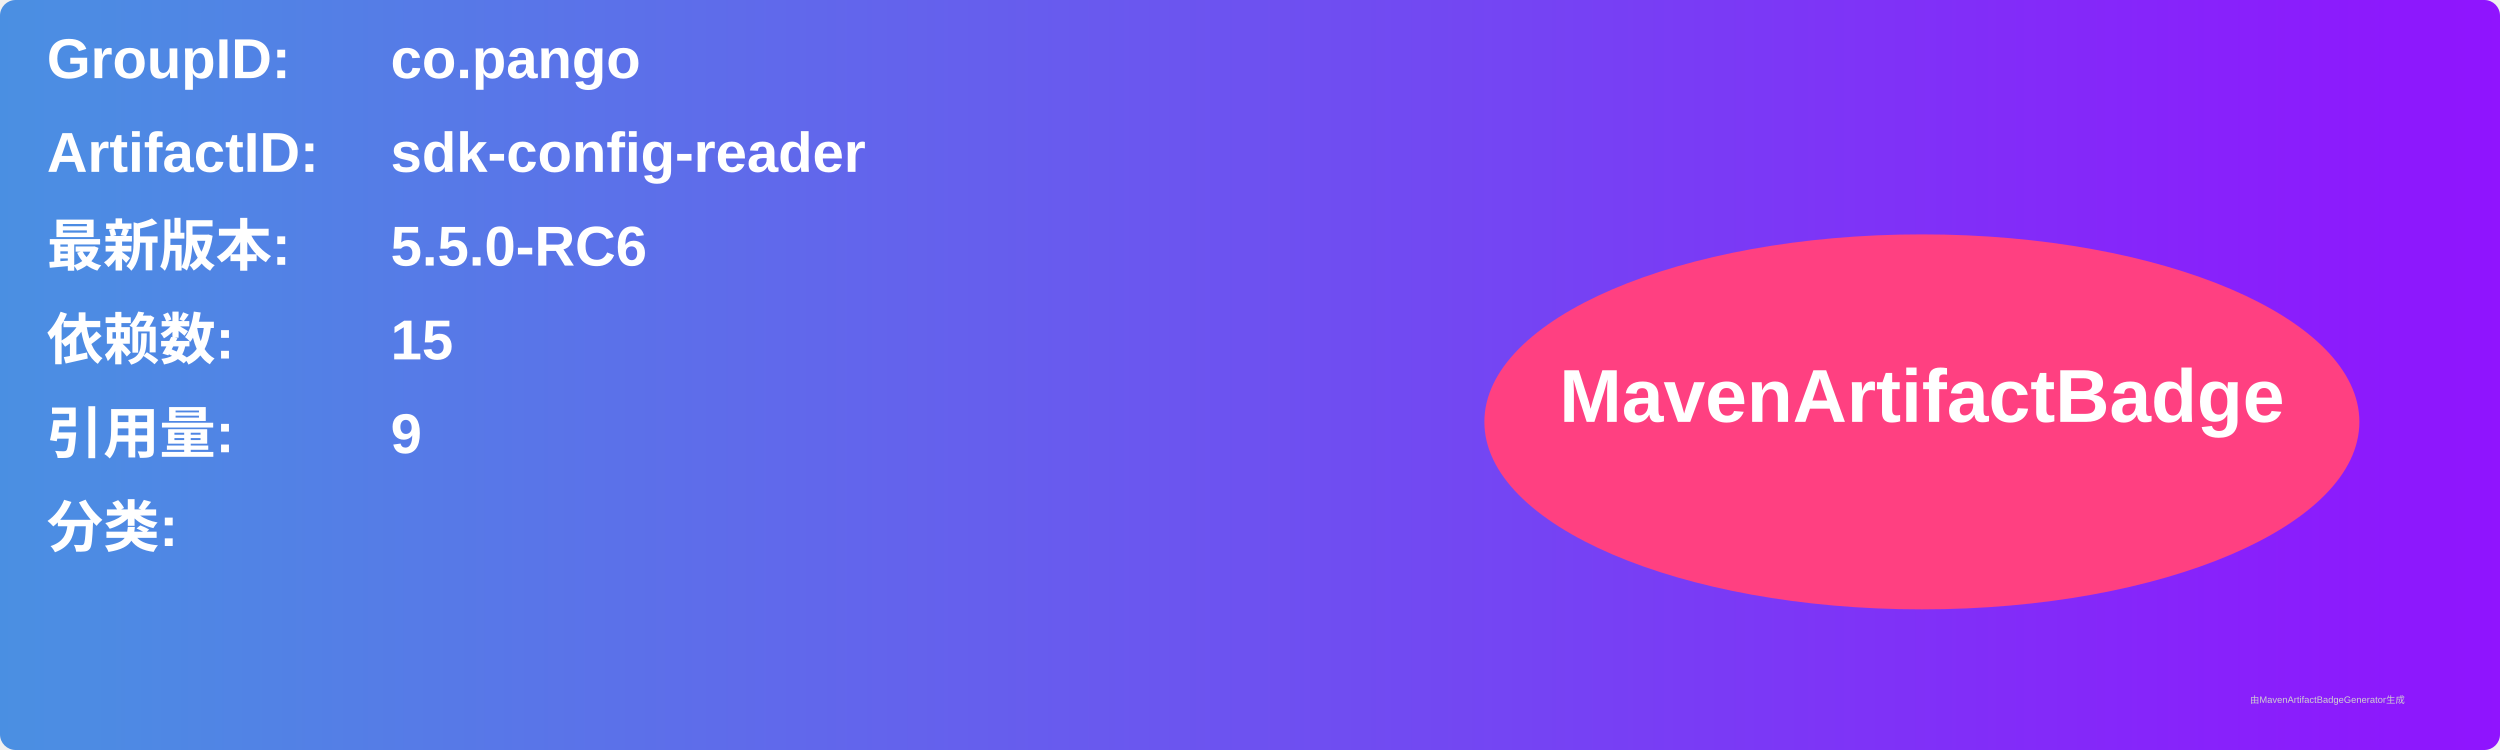
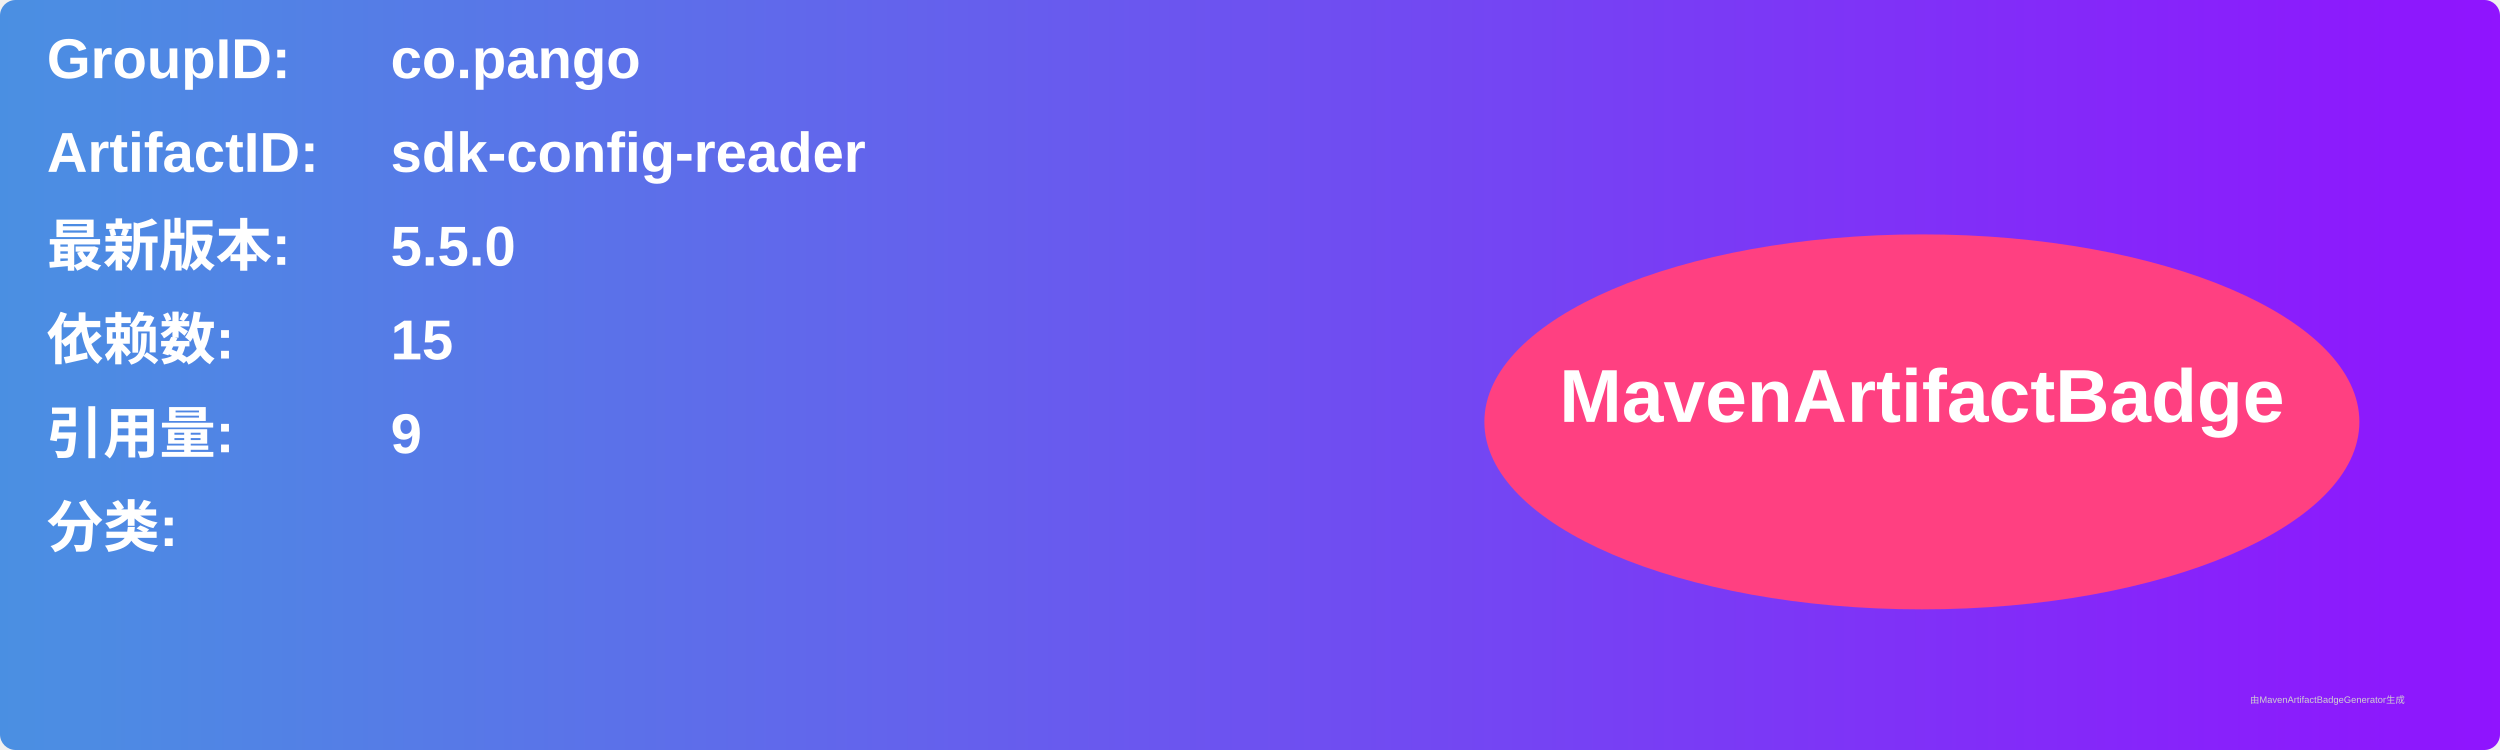
<svg xmlns="http://www.w3.org/2000/svg" width="800" height="240" viewBox="0 0 800 240">
  <linearGradient id="grad" x1="0%" y1="0%" x2="100%" y2="0%">
    <stop offset="0%" stop-color="#4a90e2" />
    <stop offset="100%" stop-color="#9013fe" />
  </linearGradient>
  <rect width="100%" height="100%" rx="5" ry="5" fill="url(#grad)" />
  <g transform="translate(15, 15)">
    <text x="0" y="10" font-family="Arial" font-size="18" fill="white" font-weight="bold" width="260">GroupID:</text>
    <text x="110" y="10" font-family="Arial" font-size="18" fill="white" font-weight="bold" width="460">co.pango</text>
    <text x="0" y="40" font-family="Arial" font-size="18" fill="white" font-weight="bold" width="260">ArtifactID:</text>
    <text x="110" y="40" font-family="Arial" font-size="18" fill="white" font-weight="bold" width="460">sdk-config-reader</text>
    <text x="0" y="70" font-family="Arial" font-size="18" fill="white" font-weight="bold">最新版本:</text>
    <text x="110" y="70" font-family="Arial" font-size="18" fill="white" font-weight="bold">
-       <tspan font-weight="bold">5.5.0-RC6</tspan>
+       <tspan font-weight="bold">5.5.0</tspan>
    </text>
    <text x="0" y="100" font-family="Arial" font-size="18" fill="white" font-weight="bold">依赖数: </text>
    <text x="110" y="100" font-family="Arial" font-size="18" fill="white">
      <tspan font-weight="bold">15</tspan>
    </text>
    <text x="0" y="130" font-family="Arial" font-size="18" fill="white" font-weight="bold">引用量: </text>
    <text x="110" y="130" font-family="Arial" font-size="18" fill="white">
      <tspan font-weight="bold">9</tspan>
    </text>
    <text x="0" y="160" font-family="Arial" font-size="18" fill="white" font-weight="bold">分类:</text>
    <text x="10" y="190" font-family="Arial" font-size="10" fill="white">
      <tspan font-weight="bold" />
    </text>
    <ellipse cx="600" cy="120" rx="140" ry="60" fill="#ff4081" />
    <text x="600" y="120" text-anchor="middle" font-family="Arial" font-size="24" fill="white" font-weight="bold">MavenArtifactBadge</text>
  </g>
  <text x="720" y="225" font-family="Arial" font-size="3" fill="#d0d0d0">由MavenArtifactBadgeGenerator生成</text>
</svg>
